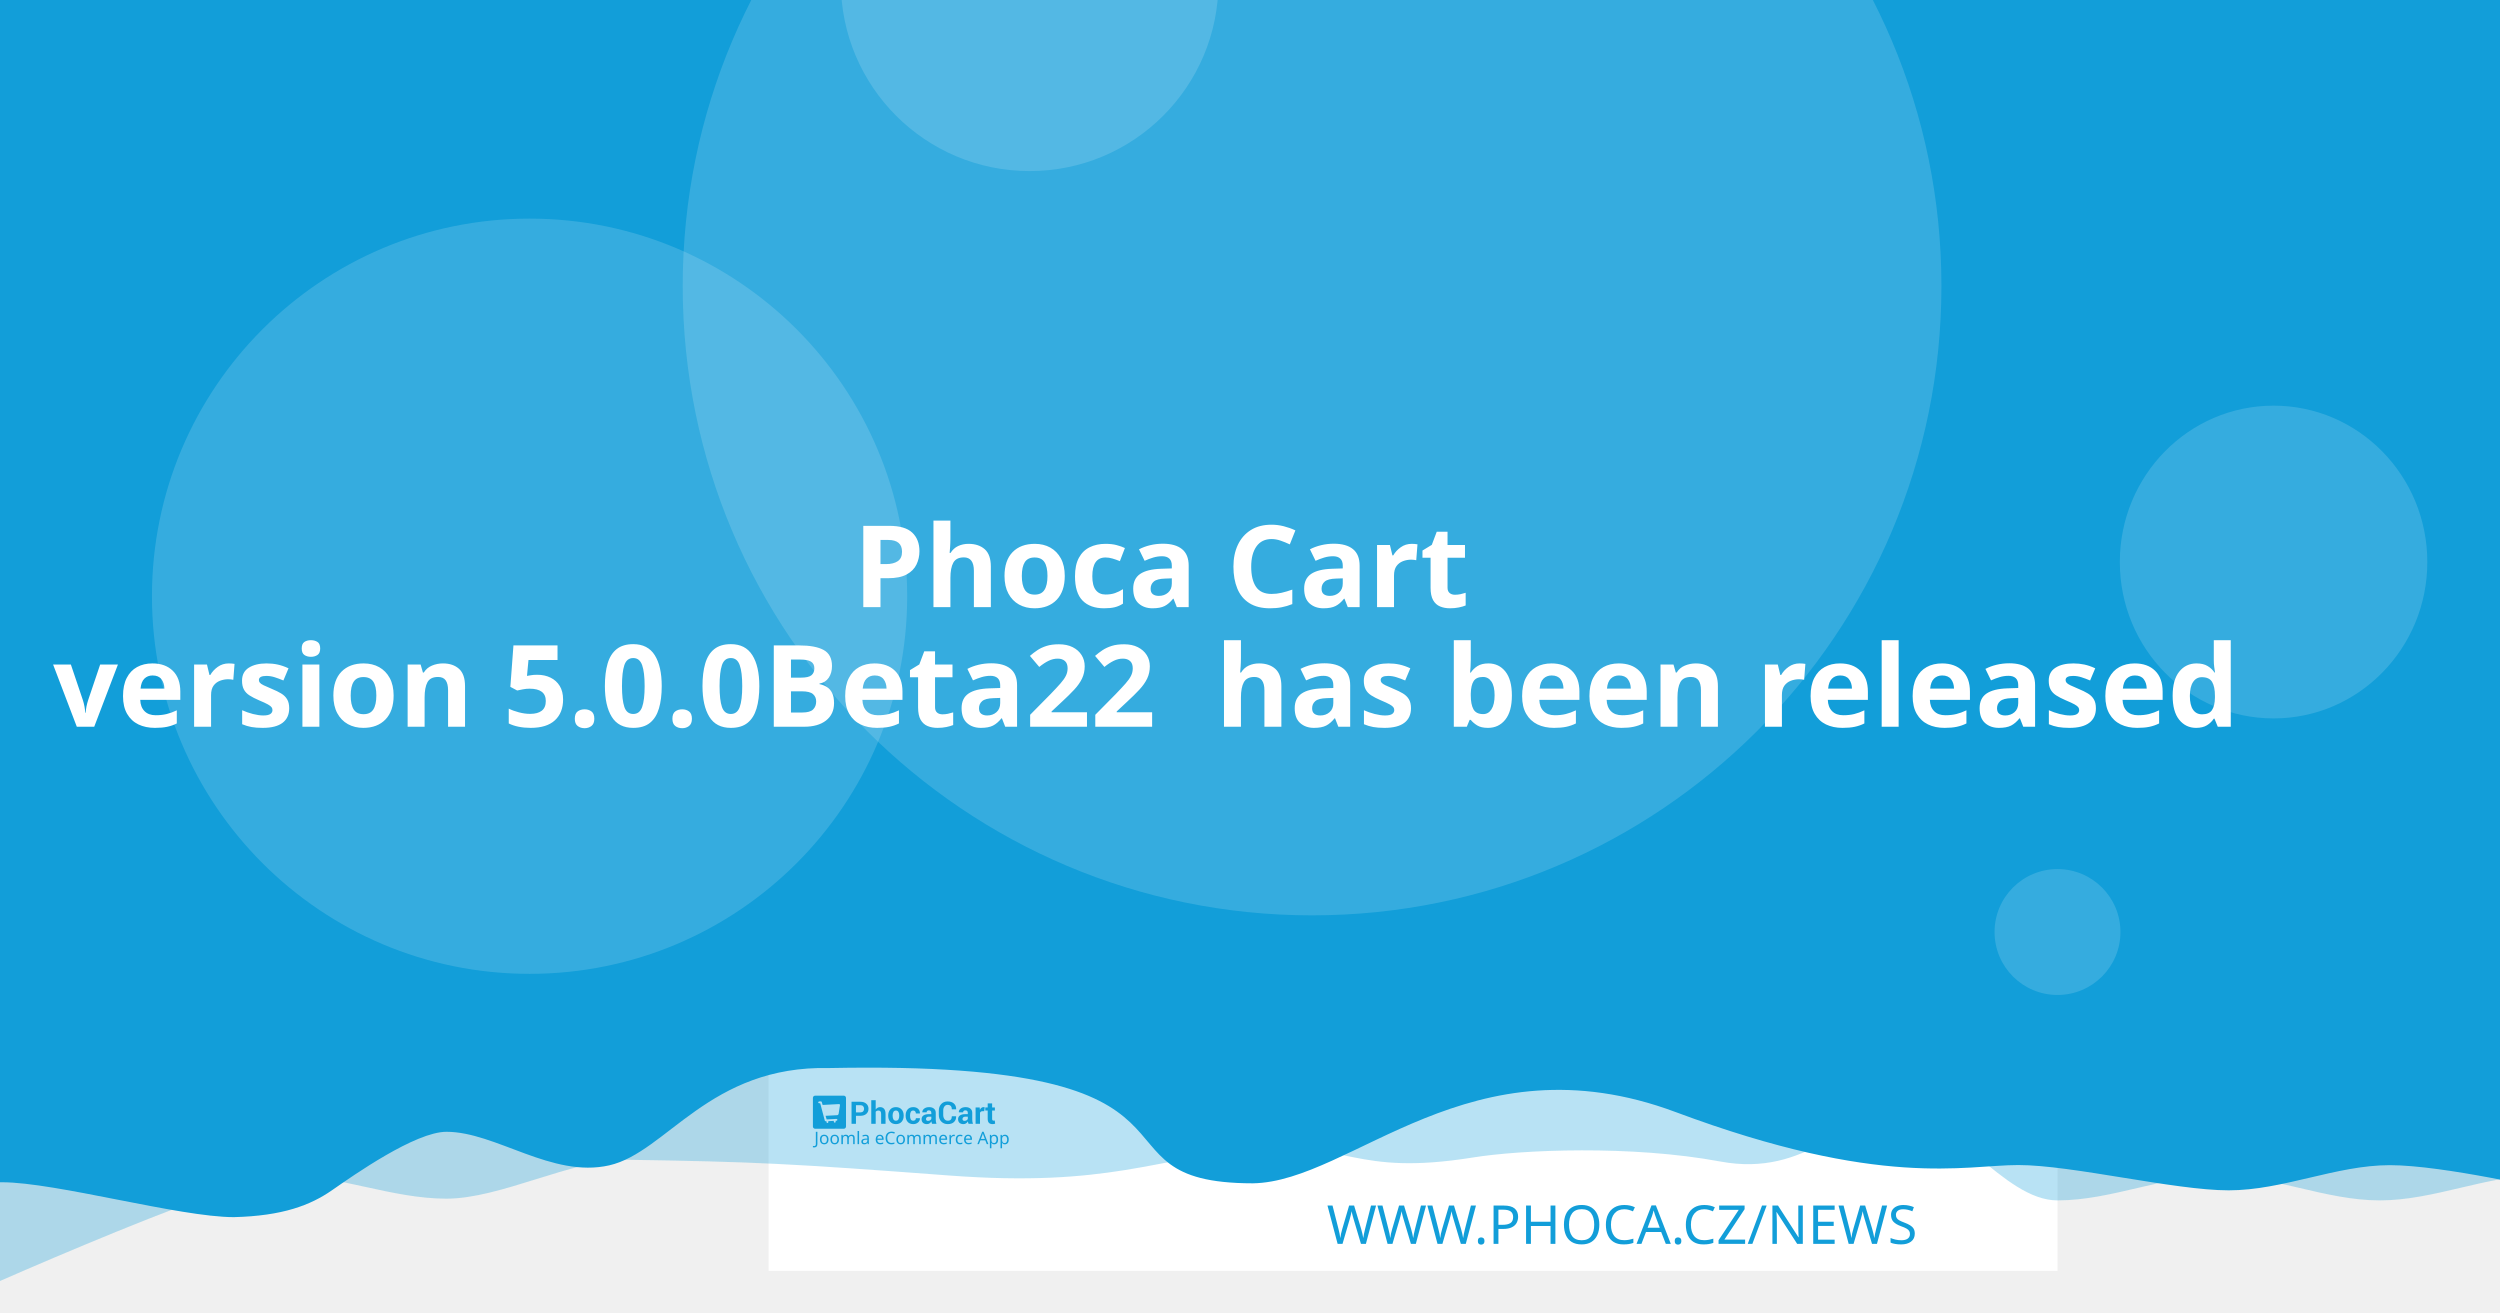
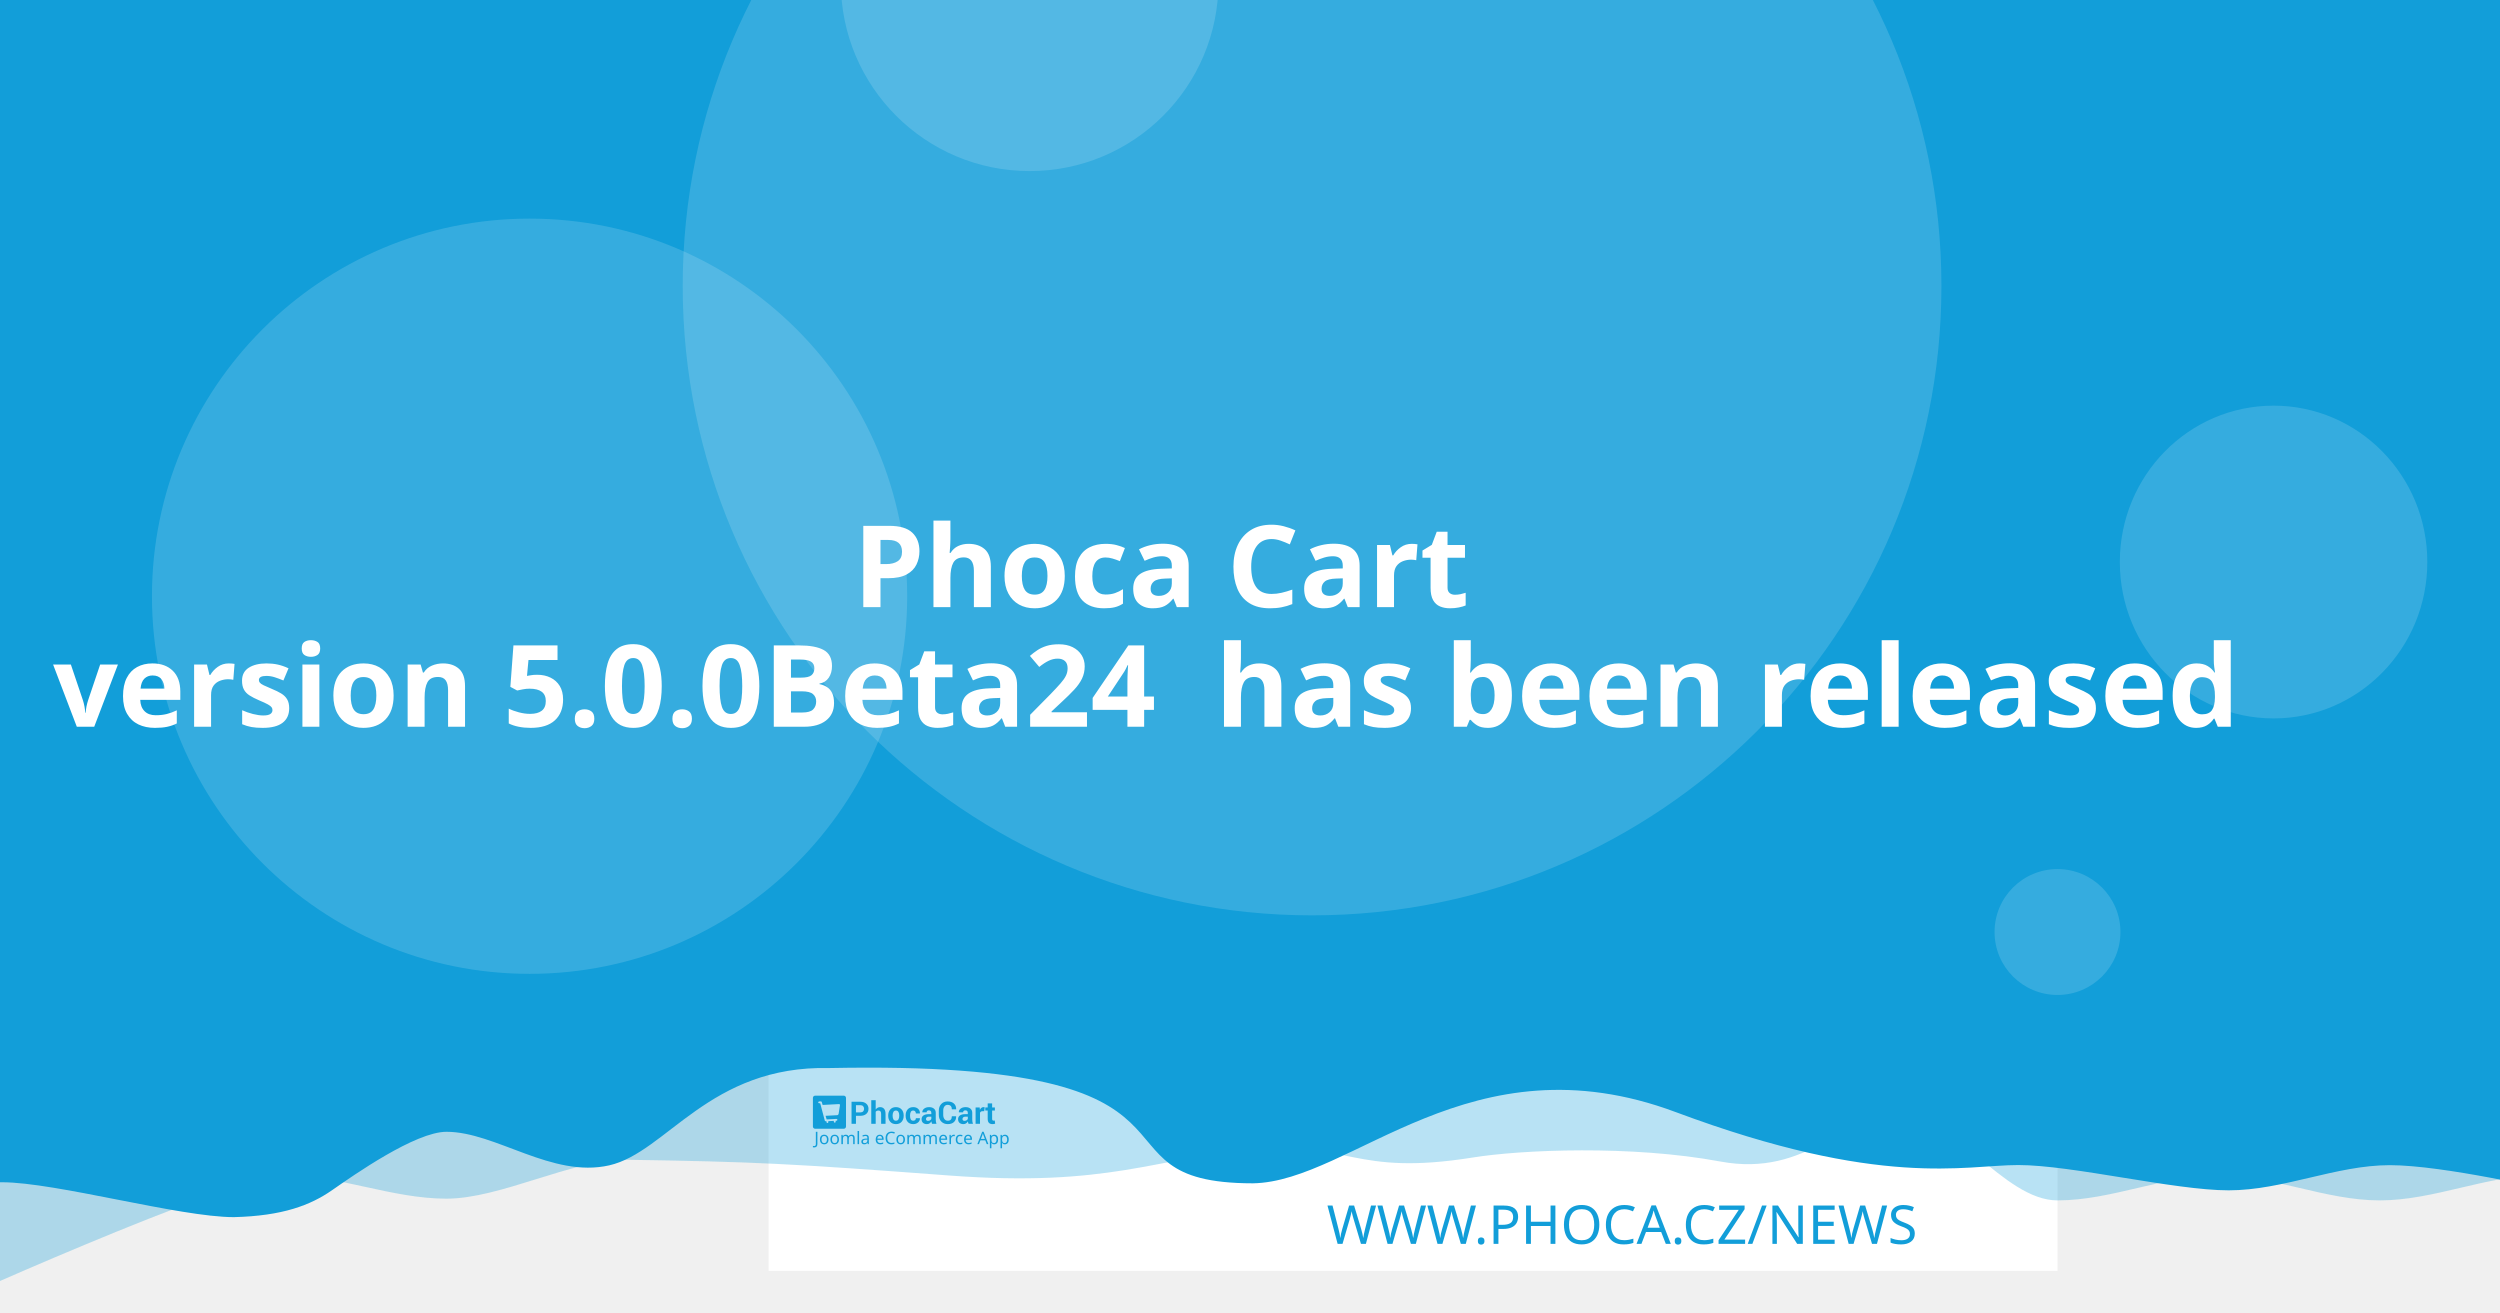
<svg xmlns="http://www.w3.org/2000/svg" width="1200" height="630" viewBox="0 0 1200 630" version="1.1" id="svg5">
  <defs id="defs2" />
  <g id="layer1">
    <path d="m 20.256,108.517 a 7.714,7.714 0 0 0 -7.714,7.714 v 97.981 a 7.714,7.714 0 0 0 7.714,7.714 h 97.976 a 7.714,7.714 0 0 0 7.714,-7.714 v -97.981 a 7.714,7.714 0 0 0 -7.714,-7.714 z m 19.435,19.56 c 0.714,-0.04 1.37,0.151 1.984,0.583 0.613,0.434 1.018,0.978 1.215,1.637 l 2.918,10.039 56.209,-2.948 c 1.002,-0.052 1.838,0.296 2.506,1.04 0.665,0.732 0.929,1.612 0.768,2.626 l -4.71,30.132 c -0.167,0.89 -0.688,1.809 -1.557,2.747 -0.869,0.95 -2.001,1.463 -3.38,1.537 l -39.707,2.079 3.671,12.389 33.562,-1.758 c 0.878,-0.049 1.633,0.215 2.28,0.783 0.632,0.583 0.971,1.312 1.019,2.19 0.046,0.878 -0.215,1.633 -0.783,2.28 -0.583,0.635 -1.312,0.974 -2.19,1.019 l -3.139,0.166 0.166,3.134 c 0.046,0.881 -0.215,1.638 -0.798,2.27 -0.571,0.647 -1.294,0.99 -2.174,1.034 -0.878,0.046 -1.635,-0.215 -2.27,-0.798 -0.647,-0.571 -0.984,-1.297 -1.03,-2.174 l -0.166,-3.134 -18.817,0.979 0.161,3.139 c 0.046,0.881 -0.212,1.638 -0.783,2.27 -0.583,0.647 -1.312,0.988 -2.19,1.034 -0.878,0.049 -1.633,-0.215 -2.28,-0.798 -0.635,-0.571 -0.974,-1.297 -1.019,-2.174 l -0.166,-3.139 -1.943,0.101 c -0.753,0.039 -1.441,-0.135 -2.079,-0.517 -0.623,-0.383 -1.068,-0.764 -1.341,-1.125 l -0.347,-0.613 -15.769,-59.624 -3.39,0.176 c -0.841,0.046 -1.586,-0.219 -2.245,-0.798 -0.659,-0.571 -1.009,-1.292 -1.055,-2.169 -0.046,-0.881 0.225,-1.635 0.824,-2.27 0.595,-0.647 1.308,-0.989 2.149,-1.034 z" style="fill:#ffffff;stroke-width:1.208;paint-order:stroke fill markers" id="path400" />
    <rect style="opacity:1;fill:#ffffff;stroke-width:6.042;stroke-linejoin:round;paint-order:stroke fill markers" id="rect723" width="618.676" height="618.676" x="368.924" y="-8.647" />
    <path id="rect4460" style="opacity:0.3;fill:#129ed9;fill-opacity:1;stroke-width:6.042;stroke-linejoin:round;paint-order:stroke fill markers" d="M 59.586,-3.814 H 1296.938 v 580.009 c 0,0 -51.556,-12.084 -77.334,-12.084 -25.778,0 -51.244,12.084 -77.335,12.084 -26.091,0 -51.556,-12.084 -77.334,-12.084 -25.778,0 -51.244,12.084 -77.335,12.084 -26.091,0 -50.615,-41.931 -76.393,-41.931 -25.778,0 -43.072,31.169 -85.504,23.256 -42.433,-7.913 -95.293,-5.729 -119.04,-1.869 -57.142,9.103 -59.508,-8.125 -105.573,-4.001 -46.065,4.124 -68.78,18.359 -145.373,12.602 -76.593,-5.757 -93.029,-6.595 -155.544,-7.578 -25.778,0 -59.826,18.693 -85.917,18.693 -26.091,0 -51.556,-11.254 -77.334,-11.254 -25.778,0 -172.338,66.428 -172.338,66.428 z" />
    <path id="rect4460-5" style="fill:#129ed9;fill-opacity:1;stroke-width:6.042;stroke-linejoin:round;paint-order:stroke fill markers" d="M -12.915,-8.647 H 1224.437 v 580.009 c 0,0 -51.556,-12.084 -77.334,-12.084 -25.778,0 -51.243,12.084 -77.334,12.084 -26.091,0 -75.228,-12.142 -101.006,-12.142 -25.778,0 -65.794,11.416 -164.408,-25.412 -98.613,-36.828 -155.373,33.433 -202.968,34.185 -85.545,-0.05 -3.558,-59.324 -203.248,-55.331 -57.687,-1.357 -78.127,40.433 -105.693,46.704 -27.566,6.271 -54.486,-16.105 -78.151,-16.105 -14.933,0 -44.462,20.77 -54.88,28.017 -10.418,7.247 -23.732,12.357 -47.124,12.95 -26.091,0 -85.565,-16.747 -111.343,-16.747 -25.778,0 -13.863,3.88 -13.863,3.88 z" />
    <circle style="opacity:0.15;fill:#ffffff;fill-opacity:1;stroke-width:6.042;stroke-linejoin:round;paint-order:stroke fill markers" id="path8376" cx="629.794" cy="137.279" r="302.088" />
    <text xml:space="preserve" style="font-style:normal;font-weight:normal;font-size:25.778px;line-height:1.25;font-family:sans-serif;fill:#129ed9;fill-opacity:1;stroke:none;stroke-width:1.208" x="953.817" y="597.071" id="text2910-3-7">
      <tspan id="tspan2908-6-5" x="953.817" y="597.071" style="font-style:normal;font-variant:normal;font-weight:300;font-stretch:normal;font-size:25.778px;font-family:Montserrat;-inkscape-font-specification:'Montserrat Light';text-align:end;text-anchor:end;fill:#129ed9;fill-opacity:1;stroke-width:1.208">WWW.PHOCA.CZ/NEWS</tspan>
    </text>
    <text xml:space="preserve" style="font-style:normal;font-variant:normal;font-weight:600;font-stretch:normal;font-size:54.666px;line-height:1.05;font-family:Rubik;-inkscape-font-specification:'Rubik Semi-Bold';fill:#ffffff;fill-opacity:1;stroke:none;stroke-width:1.577" x="600" y="234.034" id="text11252">
      <tspan x="600" y="234.034" id="tspan403" style="text-align:center;text-anchor:middle;stroke-width:1.577" />
      <tspan x="600" y="291.433" style="font-size:54.666px;text-align:center;text-anchor:middle;stroke-width:1.577" id="tspan444"> Phoca Cart</tspan>
-       <tspan x="600" y="348.833" id="tspan2906" style="font-size:54.666px;text-align:center;text-anchor:middle;stroke-width:1.577">version 5.0.0Beta22
+       <tspan x="600" y="348.833" id="tspan2906" style="font-size:54.666px;text-align:center;text-anchor:middle;stroke-width:1.577">version 5.0.0Beta24
 has been released</tspan>
      <tspan x="600" y="406.232" id="tspan1994" style="font-size:54.666px;stroke-width:1.577" />
    </text>
    <circle style="opacity:0.15;fill:#ffffff;fill-opacity:1;stroke-width:6.042;stroke-linejoin:round;paint-order:stroke fill markers" id="path8376-9" cx="254.196" cy="286.191" r="181.253" />
    <circle style="opacity:0.15;fill:#ffffff;fill-opacity:1;stroke-width:6.042;stroke-linejoin:round;paint-order:stroke fill markers" id="path8376-6" cx="494.235" cy="-8.506" r="90.626" />
    <ellipse style="opacity:0.15;fill:#ffffff;fill-opacity:1;stroke-width:7.442;stroke-linejoin:round;paint-order:stroke fill markers" id="path8376-6-2" cx="1091.315" cy="269.776" rx="73.793" ry="75.059" />
    <g id="g8950" transform="matrix(0.360172,0,0,0.360172,498.6223,396.4642)" style="fill:#129ed9;fill-opacity:1;stroke-width:3.355">
      <g id="g895" transform="translate(-301.0409,359.4151)" style="fill:#129ed9;fill-opacity:1;stroke-width:3.355">
        <g transform="matrix(1.3333,0,0,-1.3333,-75.59,850.15)" fill="#ffffff" image-rendering="optimizeQuality" id="g280" style="clip-rule:evenodd;fill:#129ed9;fill-opacity:1;stroke-width:8.934;shape-rendering:geometricPrecision">
          <path d="m 99.728,617.49 v -7.994 h -4.423 v 22.031 h 8.784 c 2.532,0 4.527,-0.646 5.979,-1.937 1.452,-1.291 2.181,-2.99 2.181,-5.097 0,-2.107 -0.729,-3.801 -2.181,-5.082 -1.452,-1.281 -3.446,-1.921 -5.979,-1.921 z m 0,3.408 h 4.361 c 1.23,0 2.165,0.336 2.801,1.002 0.635,0.671 0.951,1.523 0.951,2.561 0,1.059 -0.315,1.932 -0.946,2.623 -0.63,0.687 -1.566,1.033 -2.806,1.033 H 99.728 Z" id="path262" style="fill:#129ed9;fill-opacity:1;stroke-width:3.355" />
          <path d="m 119.45,623.79 c 0.517,0.749 1.147,1.327 1.891,1.746 0.749,0.418 1.576,0.63 2.485,0.63 1.705,0 3.043,-0.568 4.02,-1.704 0.971,-1.131 1.457,-2.887 1.457,-5.252 v -9.714 h -4.418 v 9.76 c 0,1.276 -0.227,2.174 -0.677,2.706 -0.445,0.532 -1.116,0.795 -2.005,0.795 -0.605,0 -1.137,-0.108 -1.602,-0.325 -0.465,-0.217 -0.847,-0.522 -1.152,-0.919 v -12.017 h -4.418 v 23.611 h 4.418 z" id="path264" style="fill:#129ed9;fill-opacity:1;stroke-width:3.355" />
          <path d="m 131.96,617.83 c 0,2.438 0.682,4.436 2.046,5.996 1.359,1.554 3.25,2.334 5.663,2.334 2.418,0 4.315,-0.774 5.689,-2.329 1.375,-1.549 2.062,-3.553 2.062,-6.001 v -0.32 c 0,-2.458 -0.687,-4.462 -2.051,-6.011 -1.369,-1.544 -3.261,-2.319 -5.674,-2.319 -2.418,0 -4.315,0.775 -5.684,2.319 -1.364,1.549 -2.051,3.553 -2.051,6.011 z m 4.408,-0.31 c 0,-1.487 0.264,-2.68 0.785,-3.584 0.527,-0.899 1.375,-1.348 2.542,-1.348 1.142,0 1.979,0.454 2.506,1.358 0.532,0.904 0.796,2.097 0.796,3.574 v 0.315 c 0,1.446 -0.269,2.629 -0.801,3.542 -0.537,0.914 -1.38,1.374 -2.527,1.374 -1.142,0 -1.979,-0.46 -2.506,-1.379 -0.532,-0.919 -0.796,-2.102 -0.796,-3.537 z" id="path266" style="fill:#129ed9;fill-opacity:1;stroke-width:3.355" />
          <path d="m 157.01,612.59 c 0.79,0 1.421,0.227 1.891,0.682 0.475,0.454 0.713,1.064 0.713,1.828 h 4.015 l 0.041,-0.093 c 0.041,-1.653 -0.579,-3.037 -1.871,-4.152 -1.287,-1.116 -2.883,-1.673 -4.79,-1.673 -2.439,0 -4.325,0.769 -5.648,2.314 -1.318,1.544 -1.979,3.522 -1.979,5.944 v 0.449 c 0,2.412 0.656,4.395 1.974,5.944 1.317,1.554 3.198,2.329 5.638,2.329 2.02,0 3.648,-0.573 4.883,-1.725 1.235,-1.151 1.835,-2.664 1.793,-4.539 l -0.031,-0.088 h -4.026 c 0,0.842 -0.233,1.544 -0.698,2.107 -0.46,0.558 -1.101,0.837 -1.922,0.837 -1.168,0 -1.995,-0.454 -2.475,-1.358 -0.476,-0.904 -0.718,-2.071 -0.718,-3.496 v -0.454 c 0,-1.456 0.243,-2.628 0.718,-3.522 0.48,-0.888 1.312,-1.332 2.491,-1.332" id="path268" style="fill:#129ed9;fill-opacity:1;stroke-width:3.355" />
          <path d="m 175.8,609.49 c -0.165,0.372 -0.305,0.764 -0.419,1.183 -0.119,0.413 -0.202,0.837 -0.248,1.27 -0.455,-0.8 -1.054,-1.456 -1.798,-1.978 -0.739,-0.521 -1.628,-0.785 -2.656,-0.785 -1.715,0 -3.038,0.439 -3.963,1.322 -0.93,0.883 -1.395,2.086 -1.395,3.604 0,1.606 0.62,2.845 1.855,3.729 1.235,0.883 3.038,1.322 5.41,1.322 h 2.47 v 1.301 c 0,0.785 -0.207,1.394 -0.62,1.828 -0.413,0.434 -1.023,0.651 -1.834,0.651 -0.713,0 -1.266,-0.175 -1.653,-0.522 -0.393,-0.346 -0.584,-0.826 -0.584,-1.446 l -4.268,0.016 -0.016,0.093 c -0.072,1.379 0.527,2.572 1.798,3.579 1.271,1.002 2.946,1.503 5.013,1.503 1.958,0 3.545,-0.496 4.769,-1.492 1.22,-0.992 1.829,-2.406 1.829,-4.24 v -6.76 c 0,-0.769 0.062,-1.492 0.176,-2.164 0.119,-0.676 0.299,-1.348 0.553,-2.014 z m -4.046,2.943 c 0.78,0 1.468,0.191 2.077,0.574 0.605,0.382 1.013,0.826 1.225,1.332 v 2.308 h -2.47 c -0.935,0 -1.648,-0.232 -2.134,-0.702 -0.481,-0.47 -0.724,-1.033 -0.724,-1.699 0,-0.542 0.181,-0.981 0.542,-1.312 0.367,-0.336 0.858,-0.501 1.483,-0.501" id="path270" style="fill:#129ed9;fill-opacity:1;stroke-width:3.355" />
          <path d="m 199.84,617.01 0.031,-0.088 c 0.041,-2.37 -0.682,-4.25 -2.17,-5.645 -1.488,-1.394 -3.555,-2.091 -6.201,-2.091 -2.656,0 -4.811,0.852 -6.464,2.556 -1.653,1.704 -2.486,3.894 -2.486,6.579 v 4.369 c 0,2.67 0.812,4.86 2.424,6.574 1.617,1.715 3.715,2.572 6.299,2.572 2.723,0 4.852,-0.697 6.386,-2.097 1.535,-1.399 2.284,-3.305 2.243,-5.717 l -0.031,-0.088 h -4.299 c 0,1.451 -0.346,2.561 -1.044,3.336 -0.698,0.769 -1.783,1.157 -3.255,1.157 -1.323,0 -2.372,-0.537 -3.147,-1.606 -0.78,-1.074 -1.168,-2.438 -1.168,-4.1 v -4.39 c 0,-1.683 0.408,-3.057 1.225,-4.131 0.822,-1.069 1.922,-1.606 3.317,-1.606 1.38,0 2.403,0.372 3.064,1.11 0.661,0.744 0.992,1.844 0.992,3.305 z" id="path272" style="fill:#129ed9;fill-opacity:1;stroke-width:3.355" />
          <path d="m 212.27,609.49 c -0.165,0.372 -0.305,0.764 -0.419,1.183 -0.119,0.413 -0.202,0.837 -0.248,1.27 -0.455,-0.8 -1.054,-1.456 -1.798,-1.978 -0.739,-0.521 -1.628,-0.785 -2.656,-0.785 -1.716,0 -3.038,0.439 -3.963,1.322 -0.93,0.883 -1.395,2.086 -1.395,3.604 0,1.606 0.62,2.845 1.855,3.729 1.235,0.883 3.039,1.322 5.41,1.322 h 2.47 v 1.301 c 0,0.785 -0.207,1.394 -0.62,1.828 -0.413,0.434 -1.023,0.651 -1.834,0.651 -0.713,0 -1.266,-0.175 -1.654,-0.522 -0.393,-0.346 -0.584,-0.826 -0.584,-1.446 l -4.268,0.016 -0.016,0.093 c -0.072,1.379 0.527,2.572 1.798,3.579 1.271,1.002 2.945,1.503 5.013,1.503 1.958,0 3.545,-0.496 4.769,-1.492 1.22,-0.992 1.829,-2.406 1.829,-4.24 v -6.76 c 0,-0.769 0.062,-1.492 0.176,-2.164 0.119,-0.676 0.3,-1.348 0.553,-2.014 z m -4.046,2.943 c 0.78,0 1.468,0.191 2.077,0.574 0.605,0.382 1.013,0.826 1.224,1.332 v 2.308 h -2.47 c -0.935,0 -1.649,-0.232 -2.134,-0.702 -0.481,-0.47 -0.723,-1.033 -0.723,-1.699 0,-0.542 0.181,-0.981 0.542,-1.312 0.367,-0.336 0.858,-0.501 1.483,-0.501" id="path274" style="fill:#129ed9;fill-opacity:1;stroke-width:3.355" />
          <path d="m 227.92,622.06 -1.617,0.046 c -0.656,0 -1.199,-0.134 -1.623,-0.408 -0.423,-0.274 -0.744,-0.656 -0.966,-1.152 v -11.052 h -4.408 v 16.36 h 4.103 l 0.196,-2.422 c 0.382,0.857 0.883,1.528 1.494,2.009 0.61,0.48 1.312,0.723 2.108,0.723 0.223,0 0.429,-0.015 0.615,-0.052 0.186,-0.036 0.377,-0.077 0.568,-0.129 z" id="path276" style="fill:#129ed9;fill-opacity:1;stroke-width:3.355" />
          <path d="m 235.83,629.86 v -4.007 h 2.754 v -3.099 H 235.83 v -8.33 c 0,-0.635 0.129,-1.09 0.393,-1.363 0.263,-0.274 0.615,-0.408 1.059,-0.408 0.232,0 0.434,0.01 0.599,0.036 0.166,0.026 0.362,0.072 0.579,0.129 l 0.383,-3.181 c -0.445,-0.155 -0.878,-0.268 -1.302,-0.341 -0.424,-0.078 -0.884,-0.114 -1.38,-0.114 -1.524,0 -2.697,0.418 -3.519,1.255 -0.822,0.837 -1.235,2.159 -1.235,3.977 v 8.34 h -2.392 v 3.099 h 2.392 v 4.007 z" id="path278" style="fill:#129ed9;fill-opacity:1;stroke-width:3.355" />
        </g>
        <g fill="#ffffff" fill-rule="evenodd" image-rendering="optimizeQuality" stroke-width="1.934" aria-label="Joomla eCommerce App" id="g318" style="clip-rule:evenodd;fill:#129ed9;fill-opacity:1;shape-rendering:geometricPrecision">
          <path d="M 1.704,69 Q 1.151,69 0.736,68.908 0.321,68.839 -0.002,68.7 v -1.752 q 0.369,0.092 0.784,0.161 0.415,0.069 0.876,0.069 0.576,0 1.083,-0.231 0.53,-0.231 0.853,-0.807 0.323,-0.576 0.323,-1.614 v -16.368 h 2.075 v 16.206 q 0,2.374 -1.176,3.504 -1.176,1.13 -3.112,1.13 z" id="path282" style="fill:#129ed9;fill-opacity:1;stroke-width:1.934" />
          <path d="m 20.792,58.419 q 0,3.066 -1.568,4.749 -1.545,1.683 -4.196,1.683 -1.637,0 -2.928,-0.738 -1.268,-0.761 -2.006,-2.19 -0.738,-1.452 -0.738,-3.504 0,-3.066 1.545,-4.726 1.545,-1.66 4.196,-1.66 1.683,0 2.951,0.761 1.291,0.738 2.006,2.167 0.738,1.406 0.738,3.458 z m -9.336,0 q 0,2.19 0.853,3.481 0.876,1.268 2.766,1.268 1.867,0 2.743,-1.268 0.876,-1.291 0.876,-3.481 0,-2.19 -0.876,-3.435 -0.876,-1.245 -2.766,-1.245 -1.89,0 -2.743,1.245 -0.853,1.245 -0.853,3.435 z" id="path284" style="fill:#129ed9;fill-opacity:1;stroke-width:1.934" />
          <path d="m 34.739,58.419 q 0,3.066 -1.568,4.749 -1.545,1.683 -4.196,1.683 -1.637,0 -2.928,-0.738 -1.268,-0.761 -2.006,-2.19 -0.738,-1.452 -0.738,-3.504 0,-3.066 1.545,-4.726 1.545,-1.66 4.196,-1.66 1.683,0 2.951,0.761 1.291,0.738 2.006,2.167 0.738,1.406 0.738,3.458 z m -9.336,0 q 0,2.19 0.853,3.481 0.876,1.268 2.766,1.268 1.867,0 2.743,-1.268 0.876,-1.291 0.876,-3.481 0,-2.19 -0.876,-3.435 -0.876,-1.245 -2.766,-1.245 -1.89,0 -2.743,1.245 -0.853,1.245 -0.853,3.435 z" id="path286" style="fill:#129ed9;fill-opacity:1;stroke-width:1.934" />
          <path d="m 51.499,52.033 q 2.098,0 3.135,1.083 1.037,1.06 1.037,3.458 V 64.62 H 53.666 v -7.953 q 0,-2.928 -2.513,-2.928 -1.798,0 -2.582,1.037 -0.761,1.037 -0.761,3.02 V 64.62 h -2.006 v -7.953 q 0,-2.928 -2.536,-2.928 -1.867,0 -2.582,1.153 -0.715,1.153 -0.715,3.32 v 6.409 h -2.029 v -12.356 h 1.637 l 0.3,1.683 h 0.115 q 0.576,-0.968 1.545,-1.429 0.991,-0.484 2.098,-0.484 2.905,0 3.781,2.075 h 0.115 q 0.622,-1.06 1.683,-1.568 1.083,-0.507 2.282,-0.507 z" id="path288" style="fill:#129ed9;fill-opacity:1;stroke-width:1.934" />
          <path d="M 61.527,64.62 H 59.498 V 47.1 h 2.029 z" id="path290" style="fill:#129ed9;fill-opacity:1;stroke-width:1.934" />
          <path d="m 70.126,52.056 q 2.259,0 3.343,0.991 1.083,0.991 1.083,3.158 v 8.414 h -1.475 l -0.392,-1.752 h -0.092 q -0.807,1.014 -1.706,1.498 -0.876,0.484 -2.444,0.484 -1.683,0 -2.789,-0.876 -1.107,-0.899 -1.107,-2.789 0,-1.844 1.452,-2.836 1.452,-1.014 4.472,-1.107 l 2.098,-0.069 v -0.738 q 0,-1.545 -0.669,-2.144 -0.669,-0.599 -1.89,-0.599 -0.968,0 -1.844,0.3 -0.876,0.277 -1.637,0.645 l -0.622,-1.522 q 0.807,-0.438 1.913,-0.738 1.107,-0.323 2.305,-0.323 z m 0.599,6.593 q -2.305,0.092 -3.204,0.738 -0.876,0.645 -0.876,1.821 0,1.037 0.622,1.522 0.645,0.484 1.637,0.484 1.568,0 2.605,-0.853 1.037,-0.876 1.037,-2.674 v -1.107 z" id="path292" style="fill:#129ed9;fill-opacity:1;stroke-width:1.934" />
          <path d="m 89.144,52.033 q 1.591,0 2.72,0.692 1.153,0.692 1.752,1.96 0.622,1.245 0.622,2.928 v 1.222 h -8.46 q 0.046,2.098 1.06,3.204 1.037,1.083 2.882,1.083 1.176,0 2.075,-0.207 0.922,-0.231 1.89,-0.645 v 1.775 q -0.945,0.415 -1.867,0.599 -0.922,0.207 -2.19,0.207 -1.752,0 -3.112,-0.715 -1.337,-0.715 -2.098,-2.121 -0.738,-1.429 -0.738,-3.481 0,-2.029 0.669,-3.481 0.692,-1.452 1.913,-2.236 1.245,-0.784 2.882,-0.784 z m -0.023,1.66 q -1.452,0 -2.305,0.945 -0.83,0.922 -0.991,2.582 h 6.293 q -0.023,-1.568 -0.738,-2.536 -0.715,-0.991 -2.259,-0.991 z" id="path294" style="fill:#129ed9;fill-opacity:1;stroke-width:1.934" />
          <path d="m 104.71,49.751 q -2.651,0 -4.173,1.775 -1.522,1.775 -1.522,4.864 0,3.066 1.406,4.864 1.429,1.775 4.265,1.775 1.083,0 2.052,-0.184 0.968,-0.184 1.89,-0.461 v 1.798 q -0.922,0.346 -1.913,0.507 -0.968,0.161 -2.328,0.161 -2.513,0 -4.196,-1.037 -1.683,-1.037 -2.536,-2.951 -0.83,-1.913 -0.83,-4.495 0,-2.49 0.899,-4.38 0.922,-1.913 2.697,-2.974 1.775,-1.083 4.311,-1.083 2.605,0 4.541,0.968 l -0.83,1.752 q -0.761,-0.346 -1.706,-0.622 -0.922,-0.277 -2.029,-0.277 z" id="path296" style="fill:#129ed9;fill-opacity:1;stroke-width:1.934" />
          <path d="m 122.69,58.419 q 0,3.066 -1.568,4.749 -1.545,1.683 -4.196,1.683 -1.637,0 -2.928,-0.738 -1.268,-0.761 -2.006,-2.19 -0.738,-1.452 -0.738,-3.504 0,-3.066 1.545,-4.726 1.545,-1.66 4.196,-1.66 1.683,0 2.951,0.761 1.291,0.738 2.006,2.167 0.738,1.406 0.738,3.458 z m -9.336,0 q 0,2.19 0.853,3.481 0.876,1.268 2.766,1.268 1.867,0 2.743,-1.268 0.876,-1.291 0.876,-3.481 0,-2.19 -0.876,-3.435 -0.876,-1.245 -2.766,-1.245 -1.89,0 -2.743,1.245 -0.853,1.245 -0.853,3.435 z" id="path298" style="fill:#129ed9;fill-opacity:1;stroke-width:1.934" />
          <path d="m 139.45,52.033 q 2.098,0 3.135,1.083 1.037,1.06 1.037,3.458 V 64.62 h -2.006 v -7.953 q 0,-2.928 -2.513,-2.928 -1.798,0 -2.582,1.037 -0.761,1.037 -0.761,3.02 V 64.62 h -2.006 v -7.953 q 0,-2.928 -2.536,-2.928 -1.867,0 -2.582,1.153 -0.715,1.153 -0.715,3.32 v 6.409 h -2.029 v -12.356 h 1.637 l 0.3,1.683 h 0.115 q 0.576,-0.968 1.545,-1.429 0.991,-0.484 2.098,-0.484 2.905,0 3.781,2.075 h 0.115 q 0.622,-1.06 1.683,-1.568 1.083,-0.507 2.282,-0.507 z" id="path300" style="fill:#129ed9;fill-opacity:1;stroke-width:1.934" />
          <path d="m 161,52.033 q 2.098,0 3.135,1.083 1.037,1.06 1.037,3.458 V 64.62 h -2.006 v -7.953 q 0,-2.928 -2.513,-2.928 -1.798,0 -2.582,1.037 -0.761,1.037 -0.761,3.02 V 64.62 h -2.006 v -7.953 q 0,-2.928 -2.536,-2.928 -1.867,0 -2.582,1.153 -0.715,1.153 -0.715,3.32 v 6.409 h -2.029 v -12.356 h 1.637 l 0.3,1.683 h 0.115 q 0.576,-0.968 1.545,-1.429 0.991,-0.484 2.098,-0.484 2.905,0 3.781,2.075 h 0.115 q 0.622,-1.06 1.683,-1.568 1.083,-0.507 2.282,-0.507 z" id="path302" style="fill:#129ed9;fill-opacity:1;stroke-width:1.934" />
          <path d="m 173.77,52.033 q 1.591,0 2.72,0.692 1.153,0.692 1.752,1.96 0.622,1.245 0.622,2.928 v 1.222 h -8.46 q 0.046,2.098 1.06,3.204 1.037,1.083 2.882,1.083 1.176,0 2.075,-0.207 0.922,-0.231 1.89,-0.645 v 1.775 q -0.945,0.415 -1.867,0.599 -0.922,0.207 -2.19,0.207 -1.752,0 -3.112,-0.715 -1.337,-0.715 -2.098,-2.121 -0.738,-1.429 -0.738,-3.481 0,-2.029 0.669,-3.481 0.692,-1.452 1.913,-2.236 1.245,-0.784 2.882,-0.784 z m -0.023,1.66 q -1.452,0 -2.305,0.945 -0.83,0.922 -0.991,2.582 h 6.293 q -0.023,-1.568 -0.738,-2.536 -0.715,-0.991 -2.259,-0.991 z" id="path304" style="fill:#129ed9;fill-opacity:1;stroke-width:1.934" />
          <path d="m 187.76,52.033 q 0.346,0 0.738,0.046 0.415,0.023 0.715,0.092 l -0.254,1.867 q -0.3,-0.069 -0.669,-0.115 -0.346,-0.046 -0.669,-0.046 -0.945,0 -1.775,0.53 -0.83,0.507 -1.337,1.452 -0.484,0.922 -0.484,2.167 v 6.593 h -2.029 v -12.356 h 1.66 l 0.231,2.259 h 0.092 q 0.599,-1.014 1.545,-1.752 0.945,-0.738 2.236,-0.738 z" id="path306" style="fill:#129ed9;fill-opacity:1;stroke-width:1.934" />
          <path d="m 196.02,64.851 q -1.637,0 -2.928,-0.669 -1.268,-0.669 -2.006,-2.075 -0.715,-1.406 -0.715,-3.596 0,-2.282 0.761,-3.712 0.761,-1.429 2.052,-2.098 1.314,-0.669 2.974,-0.669 0.945,0 1.821,0.207 0.876,0.184 1.429,0.461 l -0.622,1.683 q -0.553,-0.207 -1.291,-0.392 -0.738,-0.184 -1.383,-0.184 -3.642,0 -3.642,4.68 0,2.236 0.876,3.435 0.899,1.176 2.651,1.176 1.014,0 1.775,-0.207 0.784,-0.207 1.429,-0.507 v 1.798 q -0.622,0.323 -1.383,0.484 -0.738,0.184 -1.798,0.184 z" id="path308" style="fill:#129ed9;fill-opacity:1;stroke-width:1.934" />
          <path d="m 206.9,52.033 q 1.591,0 2.72,0.692 1.153,0.692 1.752,1.96 0.622,1.245 0.622,2.928 v 1.222 h -8.46 q 0.046,2.098 1.06,3.204 1.037,1.083 2.882,1.083 1.176,0 2.075,-0.207 0.922,-0.231 1.89,-0.645 v 1.775 q -0.945,0.415 -1.867,0.599 -0.922,0.207 -2.19,0.207 -1.752,0 -3.112,-0.715 -1.337,-0.715 -2.098,-2.121 -0.738,-1.429 -0.738,-3.481 0,-2.029 0.669,-3.481 0.692,-1.452 1.913,-2.236 1.245,-0.784 2.882,-0.784 z m -0.023,1.66 q -1.452,0 -2.305,0.945 -0.83,0.922 -0.991,2.582 h 6.293 q -0.023,-1.568 -0.738,-2.536 -0.715,-0.991 -2.259,-0.991 z" id="path310" style="fill:#129ed9;fill-opacity:1;stroke-width:1.934" />
          <path d="m 231.73,64.62 -1.983,-5.095 h -6.524 l -1.96,5.095 h -2.098 l 6.432,-16.529 h 1.867 l 6.409,16.529 z m -4.449,-11.918 q -0.069,-0.184 -0.231,-0.669 -0.161,-0.484 -0.323,-0.991 -0.138,-0.53 -0.231,-0.807 -0.161,0.715 -0.369,1.406 -0.207,0.669 -0.346,1.06 l -1.867,4.979 h 5.21 z" id="path312" style="fill:#129ed9;fill-opacity:1;stroke-width:1.934" />
          <path d="m 241.73,52.033 q 2.282,0 3.665,1.591 1.406,1.591 1.406,4.795 0,3.158 -1.406,4.795 -1.383,1.637 -3.688,1.637 -1.429,0 -2.374,-0.53 -0.922,-0.553 -1.452,-1.268 h -0.138 q 0.046,0.392 0.092,0.991 0.046,0.599 0.046,1.037 v 5.072 h -2.029 v -17.889 h 1.66 l 0.277,1.683 h 0.092 q 0.553,-0.807 1.452,-1.36 0.899,-0.553 2.397,-0.553 z m -0.369,1.706 q -1.89,0 -2.674,1.06 -0.761,1.06 -0.807,3.227 v 0.392 q 0,2.282 0.738,3.527 0.761,1.222 2.789,1.222 1.13,0 1.844,-0.622 0.738,-0.622 1.083,-1.683 0.369,-1.083 0.369,-2.467 0,-2.121 -0.83,-3.389 -0.807,-1.268 -2.513,-1.268 z" id="path314" style="fill:#129ed9;fill-opacity:1;stroke-width:1.934" />
          <path d="m 255.91,52.033 q 2.282,0 3.665,1.591 1.406,1.591 1.406,4.795 0,3.158 -1.406,4.795 -1.383,1.637 -3.688,1.637 -1.429,0 -2.374,-0.53 -0.922,-0.553 -1.452,-1.268 h -0.138 q 0.046,0.392 0.092,0.991 0.046,0.599 0.046,1.037 v 5.072 h -2.029 v -17.889 h 1.66 l 0.277,1.683 h 0.092 q 0.553,-0.807 1.452,-1.36 0.899,-0.553 2.397,-0.553 z m -0.369,1.706 q -1.89,0 -2.674,1.06 -0.761,1.06 -0.807,3.227 v 0.392 q 0,2.282 0.738,3.527 0.761,1.222 2.789,1.222 1.13,0 1.844,-0.622 0.738,-0.622 1.083,-1.683 0.369,-1.083 0.369,-2.467 0,-2.121 -0.83,-3.389 -0.807,-1.268 -2.513,-1.268 z" id="path316" style="fill:#129ed9;fill-opacity:1;stroke-width:1.934" />
        </g>
        <path d="M 3,0 A 3,3 0 0 0 0,3 v 38.107 a 3,3 0 0 0 3,3 h 38.105 a 3,3 0 0 0 3,-3 V 3 a 3,3 0 0 0 -3,-3 z m 7.559,7.607 c 0.278,-0.015 0.533,0.059 0.771,0.227 0.239,0.169 0.396,0.38 0.473,0.637 l 1.135,3.904 21.861,-1.147 c 0.39,-0.02 0.715,0.115 0.975,0.404 0.259,0.285 0.361,0.627 0.299,1.022 l -1.832,11.719 c -0.065,0.346 -0.268,0.703 -0.605,1.068 -0.338,0.37 -0.778,0.569 -1.315,0.598 l -15.443,0.809 1.428,4.818 13.053,-0.684 c 0.341,-0.019 0.635,0.084 0.887,0.305 0.246,0.227 0.378,0.51 0.396,0.852 0.018,0.341 -0.084,0.635 -0.305,0.887 -0.227,0.247 -0.51,0.379 -0.852,0.396 l -1.221,0.064 0.064,1.219 c 0.018,0.343 -0.084,0.637 -0.311,0.883 -0.222,0.252 -0.503,0.385 -0.846,0.402 -0.341,0.018 -0.636,-0.084 -0.883,-0.311 -0.252,-0.222 -0.383,-0.504 -0.4,-0.846 l -0.064,-1.219 -7.318,0.381 0.062,1.221 c 0.018,0.343 -0.083,0.637 -0.305,0.883 -0.227,0.252 -0.51,0.384 -0.852,0.402 -0.341,0.019 -0.635,-0.084 -0.887,-0.311 -0.247,-0.222 -0.379,-0.504 -0.396,-0.846 l -0.064,-1.221 -0.756,0.039 c -0.293,0.015 -0.561,-0.052 -0.809,-0.201 -0.242,-0.149 -0.415,-0.297 -0.521,-0.438 l -0.135,-0.238 -6.133,-23.189 -1.318,0.068 C 8.066,10.184 7.776,10.082 7.52,9.856 7.263,9.634 7.127,9.354 7.11,9.012 7.092,8.67 7.197,8.377 7.43,8.13 7.661,7.878 7.939,7.745 8.266,7.727 Z" fill="#ffffff" style="fill:#129ed9;fill-opacity:1;stroke-width:8.934;paint-order:stroke fill markers" id="path334" />
      </g>
    </g>
    <circle style="opacity:0.15;fill:#ffffff;fill-opacity:1;stroke-width:6.042;stroke-linejoin:round;paint-order:stroke fill markers" id="path8376-6-2-1" cx="987.6" cy="447.37" r="30.209" />
  </g>
</svg>
